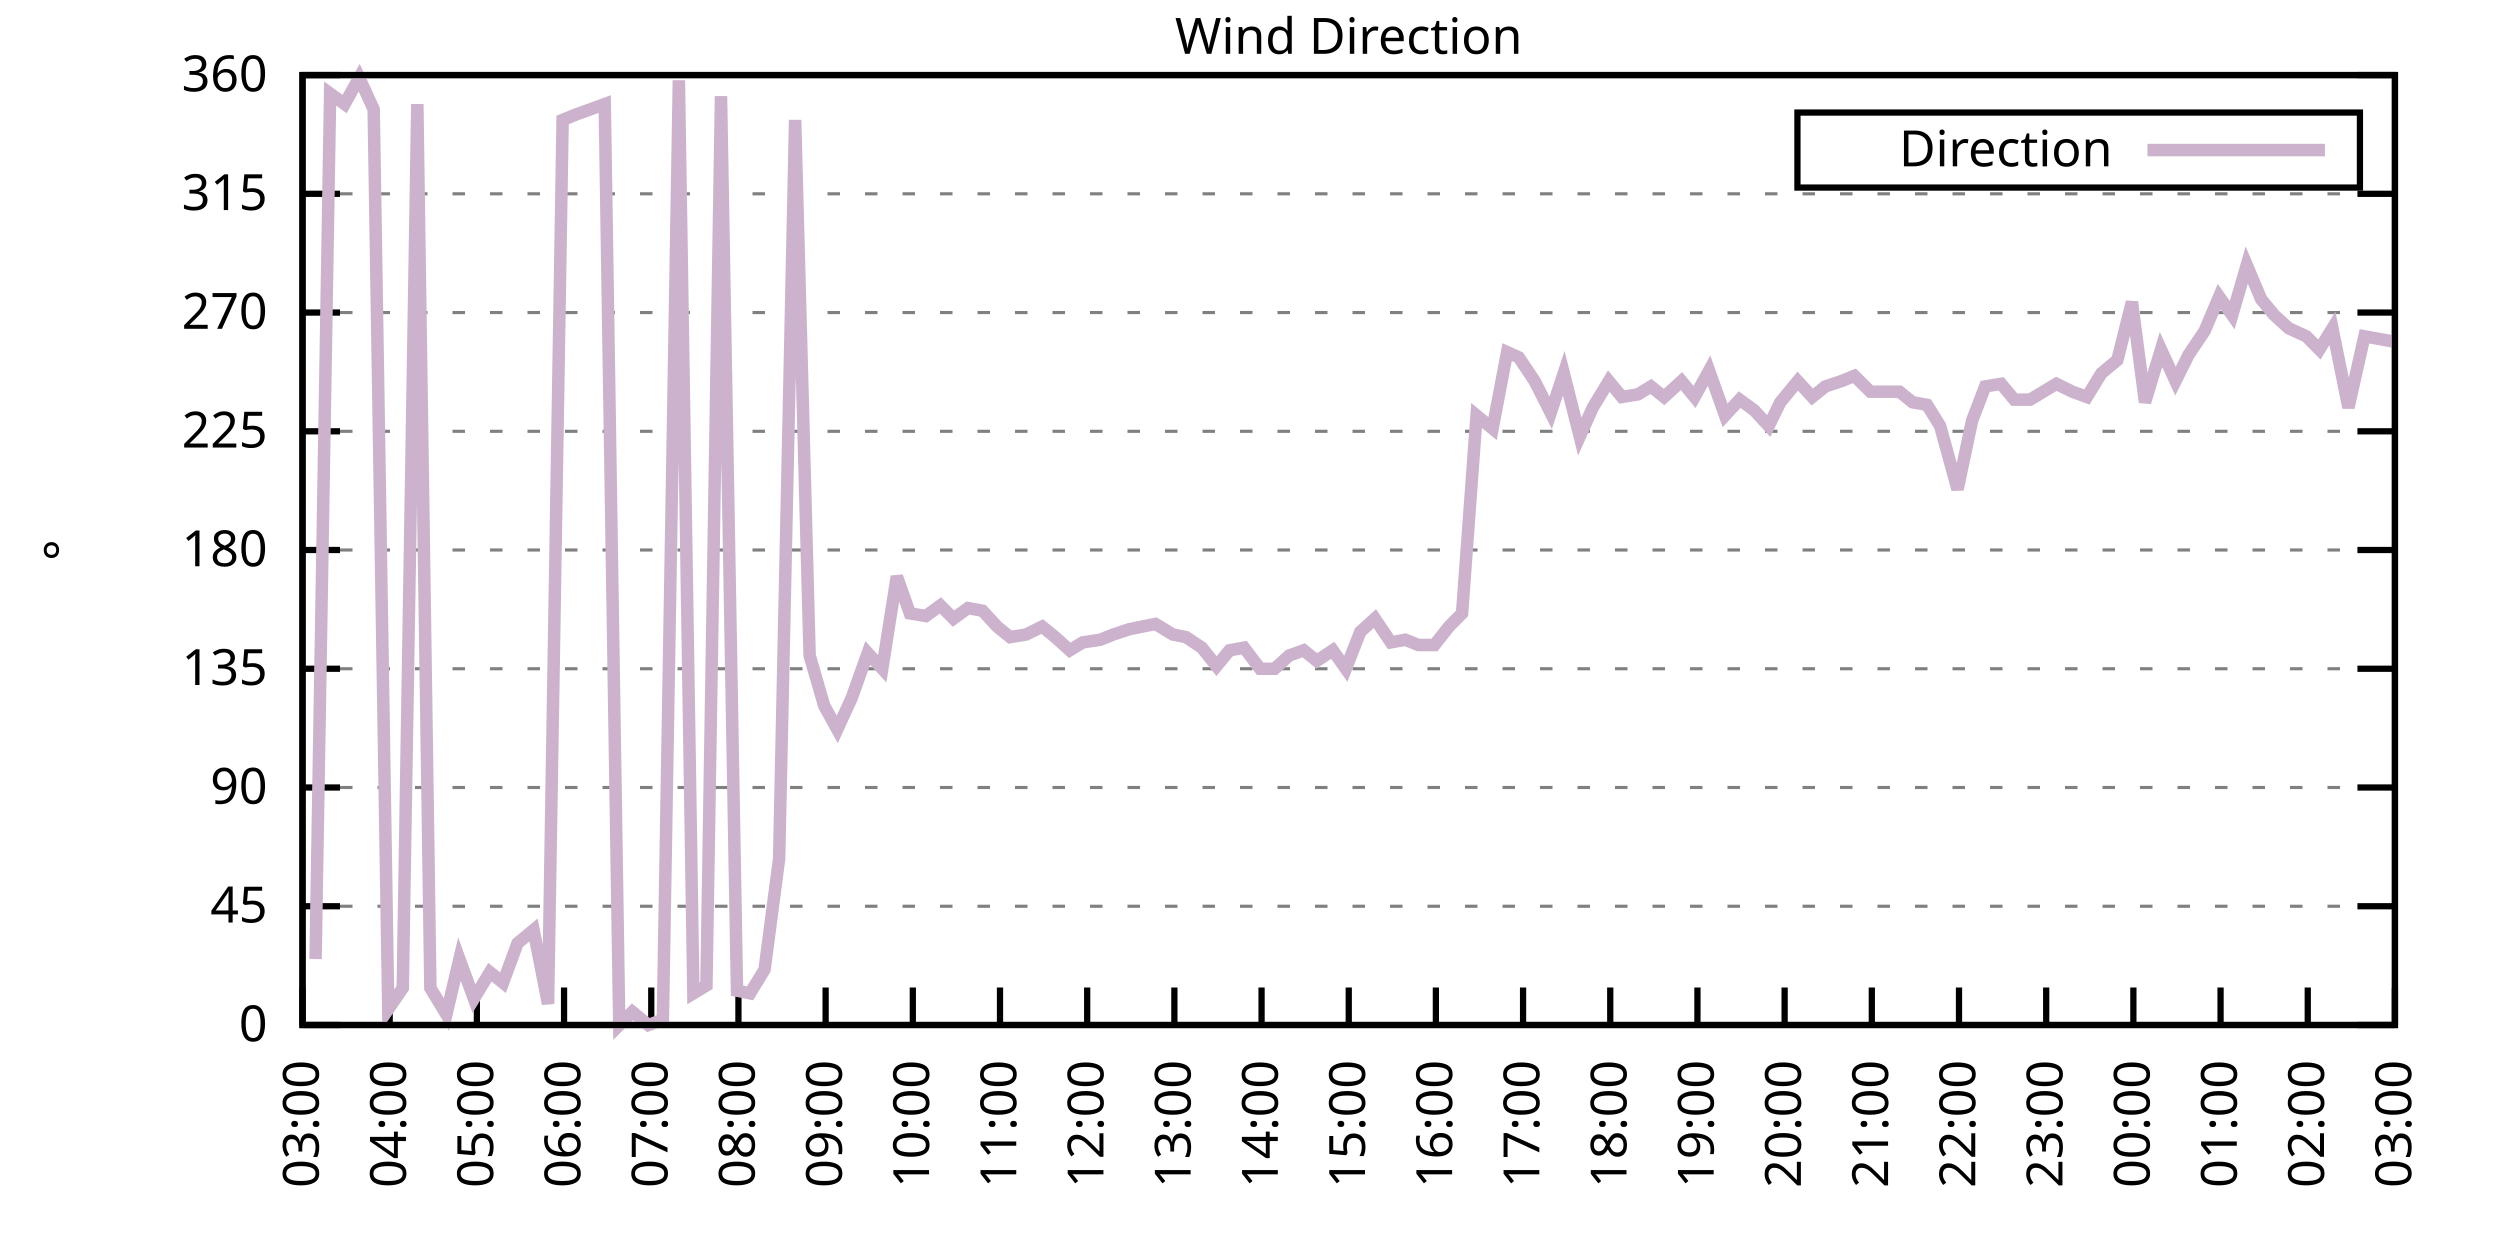
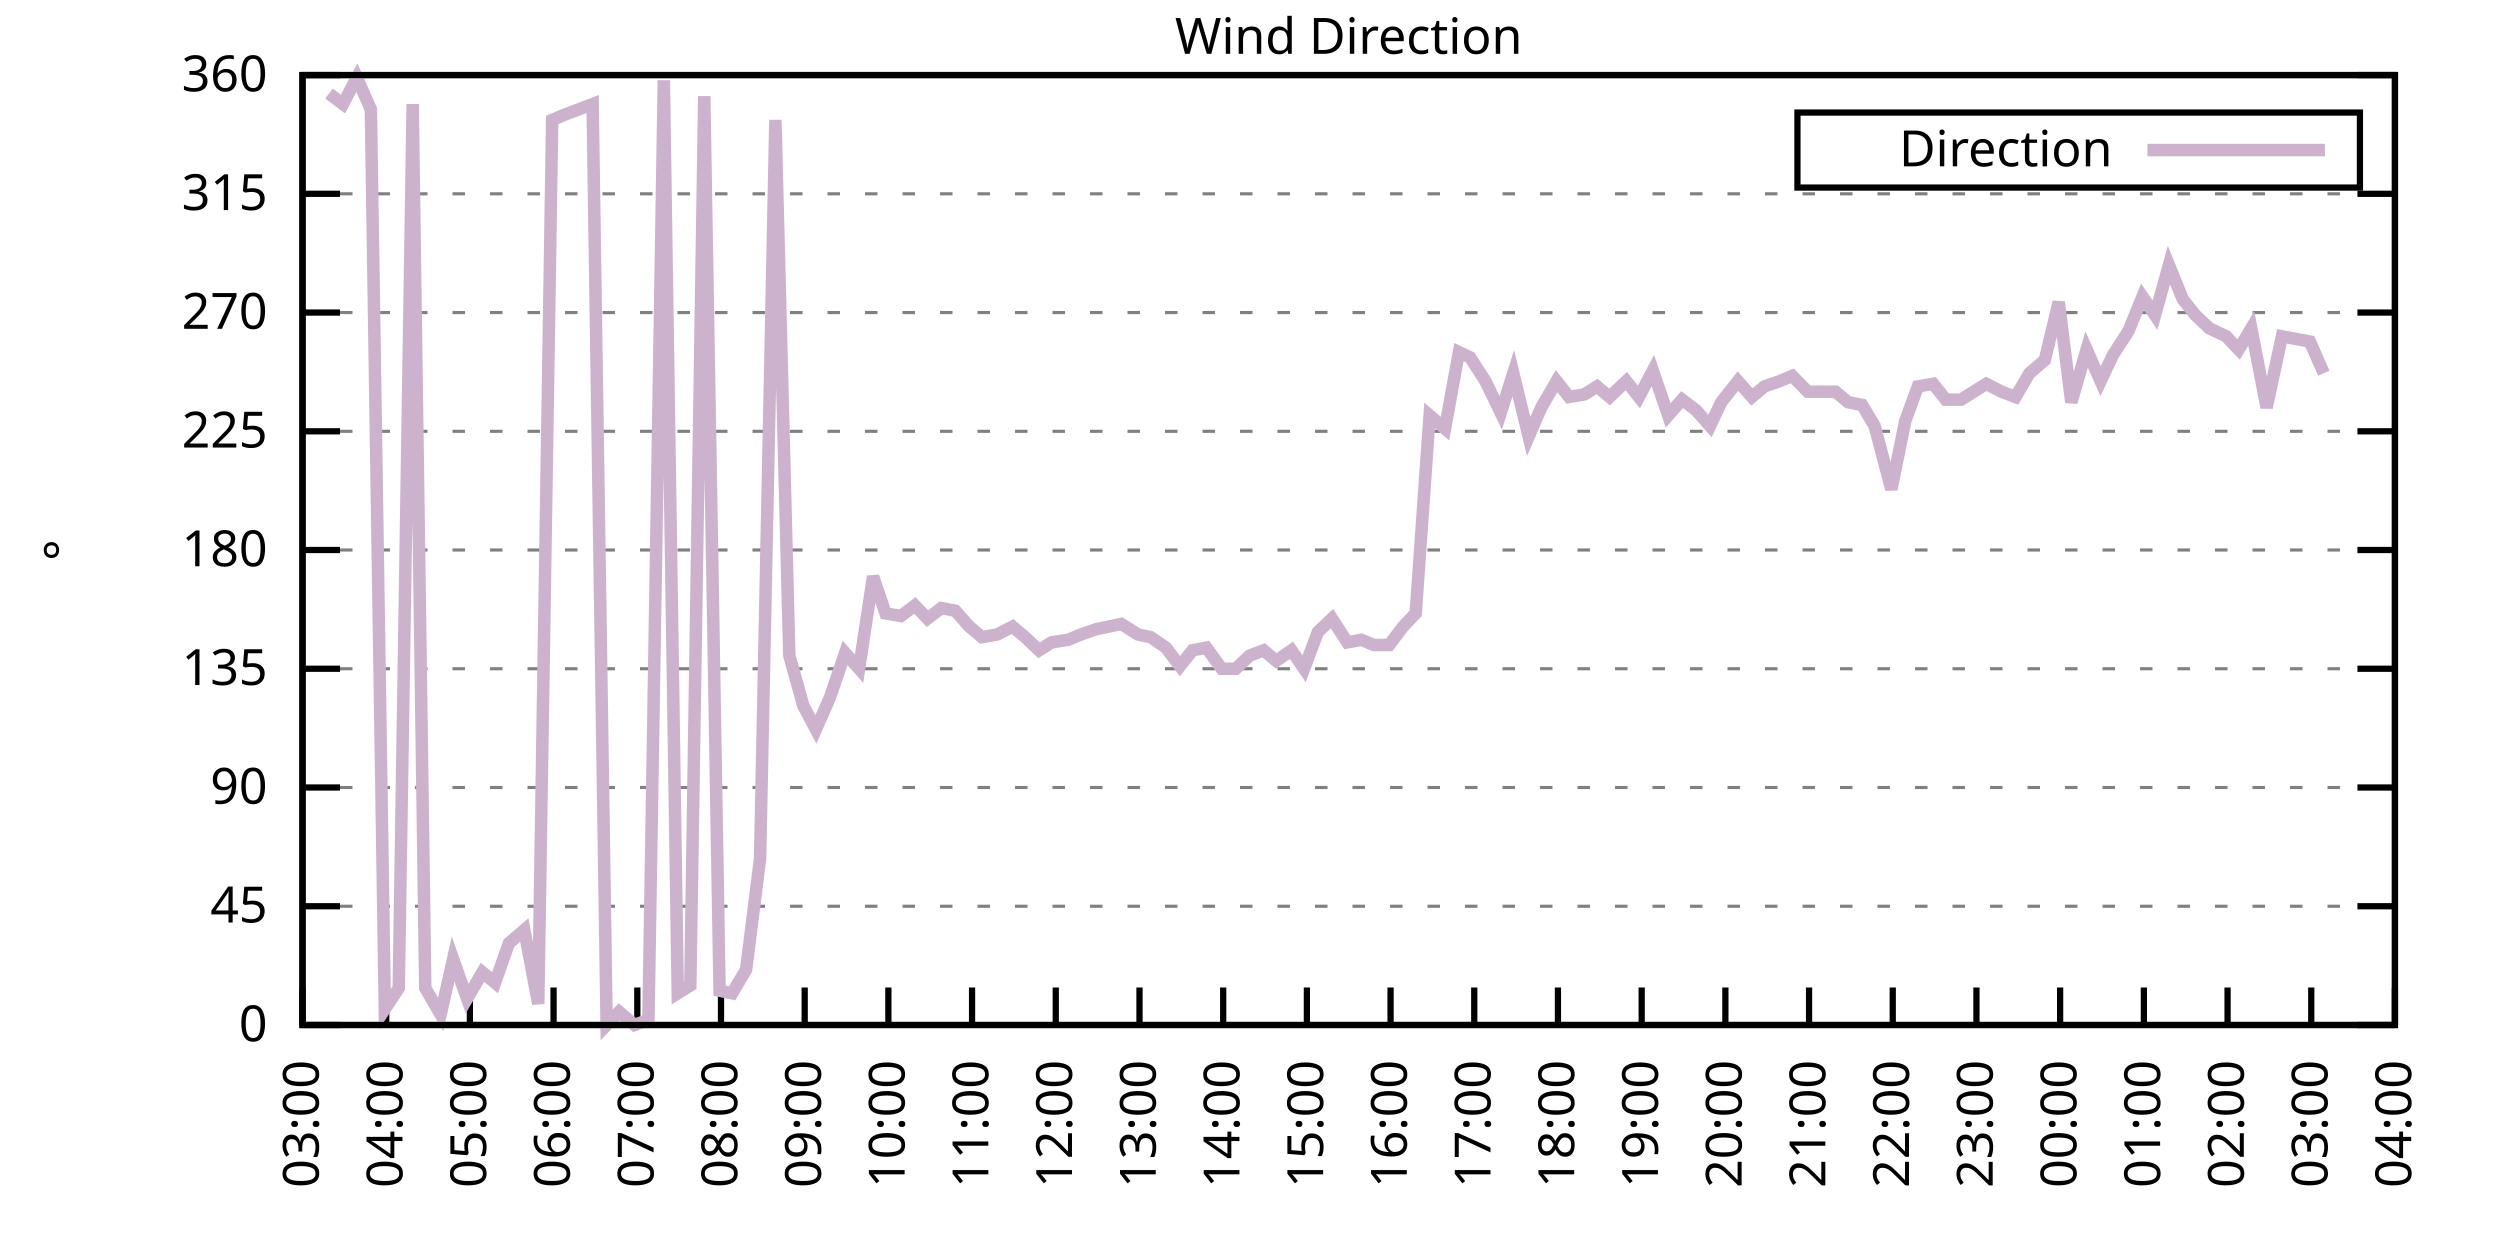
<svg xmlns="http://www.w3.org/2000/svg" xmlns:xlink="http://www.w3.org/1999/xlink" width="400" height="200" viewBox="0 0 400 200">
  <g id="gnuplot_canvas">
    <rect x="0" y="0" width="400" height="200" fill="none" />
    <defs>
      <circle id="gpDot" r="0.5" stroke-width="0.5" stroke="currentColor" />
      <path id="gpPt0" stroke-width="0.333" stroke="currentColor" d="M-1,0 h2 M0,-1 v2" />
      <path id="gpPt1" stroke-width="0.333" stroke="currentColor" d="M-1,-1 L1,1 M1,-1 L-1,1" />
      <path id="gpPt2" stroke-width="0.333" stroke="currentColor" d="M-1,0 L1,0 M0,-1 L0,1 M-1,-1 L1,1 M-1,1 L1,-1" />
      <rect id="gpPt3" stroke-width="0.333" stroke="currentColor" x="-1" y="-1" width="2" height="2" />
      <rect id="gpPt4" stroke-width="0.333" stroke="currentColor" fill="currentColor" x="-1" y="-1" width="2" height="2" />
      <circle id="gpPt5" stroke-width="0.333" stroke="currentColor" cx="0" cy="0" r="1" />
      <use xlink:href="#gpPt5" id="gpPt6" fill="currentColor" stroke="none" />
      <path id="gpPt7" stroke-width="0.333" stroke="currentColor" d="M0,-1.33 L-1.33,0.67 L1.33,0.67 z" />
      <use xlink:href="#gpPt7" id="gpPt8" fill="currentColor" stroke="none" />
      <use xlink:href="#gpPt7" id="gpPt9" stroke="currentColor" transform="rotate(180)" />
      <use xlink:href="#gpPt9" id="gpPt10" fill="currentColor" stroke="none" />
      <use xlink:href="#gpPt3" id="gpPt11" stroke="currentColor" transform="rotate(45)" />
      <use xlink:href="#gpPt11" id="gpPt12" fill="currentColor" stroke="none" />
      <path id="gpPt13" stroke-width="0.333" stroke="currentColor" d="M0,1.330 L1.265,0.411 L0.782,-1.067 L-0.782,-1.076 L-1.265,0.411 z" />
      <use xlink:href="#gpPt13" id="gpPt14" fill="currentColor" stroke="none" />
      <filter id="textbox" filterUnits="objectBoundingBox" x="0" y="0" height="1" width="1">
        <feFlood flood-color="white" flood-opacity="1" result="bgnd" />
        <feComposite in="SourceGraphic" in2="bgnd" operator="atop" />
      </filter>
      <filter id="greybox" filterUnits="objectBoundingBox" x="0" y="0" height="1" width="1">
        <feFlood flood-color="lightgrey" flood-opacity="1" result="grey" />
        <feComposite in="SourceGraphic" in2="grey" operator="atop" />
      </filter>
    </defs>
    <g fill="none" color="white" stroke="currentColor" stroke-width="1.00" stroke-linecap="butt" stroke-linejoin="miter">
</g>
    <g fill="none" color="black" stroke="currentColor" stroke-width="1.00" stroke-linecap="butt" stroke-linejoin="miter">
      <g stroke="none" shape-rendering="crispEdges">
        <polygon fill="rgb(255, 255, 255)" points="48.40,164.00 383.18,164.00 383.18,12.02 48.40,12.02 " />
      </g>
    </g>
    <g fill="none" color="black" stroke="currentColor" stroke-width="1.00" stroke-linecap="butt" stroke-linejoin="miter">
</g>
    <g fill="none" color="black" stroke="black" stroke-width="0.50" stroke-linecap="butt" stroke-linejoin="miter">
</g>
    <g fill="none" color="gray" stroke="currentColor" stroke-width="0.50" stroke-linecap="butt" stroke-linejoin="miter">
      <path stroke="gray" stroke-dasharray="2,4" class="gridline" d="M48.40,164.00 L383.19,164.00  " />
    </g>
    <g fill="none" color="gray" stroke="gray" stroke-width="1.00" stroke-linecap="butt" stroke-linejoin="miter">
</g>
    <g fill="none" color="black" stroke="currentColor" stroke-width="1.00" stroke-linecap="butt" stroke-linejoin="miter">
      <path stroke="black" d="M48.40,164.00 L54.40,164.00 M383.19,164.00 L377.19,164.00  " />
      <g transform="translate(42.80,166.60)" stroke="none" fill="black" font-family="Sans" font-size="8.00" text-anchor="end">
        <text>
          <tspan font-family="Sans"> 0</tspan>
        </text>
      </g>
    </g>
    <g fill="none" color="black" stroke="currentColor" stroke-width="1.00" stroke-linecap="butt" stroke-linejoin="miter">
</g>
    <g fill="none" color="black" stroke="black" stroke-width="0.50" stroke-linecap="butt" stroke-linejoin="miter">
</g>
    <g fill="none" color="gray" stroke="currentColor" stroke-width="0.50" stroke-linecap="butt" stroke-linejoin="miter">
      <path stroke="gray" stroke-dasharray="2,4" class="gridline" d="M48.40,145.00 L383.19,145.00  " />
    </g>
    <g fill="none" color="gray" stroke="gray" stroke-width="1.00" stroke-linecap="butt" stroke-linejoin="miter">
</g>
    <g fill="none" color="black" stroke="currentColor" stroke-width="1.00" stroke-linecap="butt" stroke-linejoin="miter">
      <path stroke="black" d="M48.40,145.00 L54.40,145.00 M383.19,145.00 L377.19,145.00  " />
      <g transform="translate(42.80,147.60)" stroke="none" fill="black" font-family="Sans" font-size="8.00" text-anchor="end">
        <text>
          <tspan font-family="Sans"> 45</tspan>
        </text>
      </g>
    </g>
    <g fill="none" color="black" stroke="currentColor" stroke-width="1.00" stroke-linecap="butt" stroke-linejoin="miter">
</g>
    <g fill="none" color="black" stroke="black" stroke-width="0.50" stroke-linecap="butt" stroke-linejoin="miter">
</g>
    <g fill="none" color="gray" stroke="currentColor" stroke-width="0.50" stroke-linecap="butt" stroke-linejoin="miter">
      <path stroke="gray" stroke-dasharray="2,4" class="gridline" d="M48.40,126.00 L383.19,126.00  " />
    </g>
    <g fill="none" color="gray" stroke="gray" stroke-width="1.00" stroke-linecap="butt" stroke-linejoin="miter">
</g>
    <g fill="none" color="black" stroke="currentColor" stroke-width="1.00" stroke-linecap="butt" stroke-linejoin="miter">
      <path stroke="black" d="M48.40,126.00 L54.40,126.00 M383.19,126.00 L377.19,126.00  " />
      <g transform="translate(42.80,128.60)" stroke="none" fill="black" font-family="Sans" font-size="8.00" text-anchor="end">
        <text>
          <tspan font-family="Sans"> 90</tspan>
        </text>
      </g>
    </g>
    <g fill="none" color="black" stroke="currentColor" stroke-width="1.00" stroke-linecap="butt" stroke-linejoin="miter">
</g>
    <g fill="none" color="black" stroke="black" stroke-width="0.50" stroke-linecap="butt" stroke-linejoin="miter">
</g>
    <g fill="none" color="gray" stroke="currentColor" stroke-width="0.50" stroke-linecap="butt" stroke-linejoin="miter">
      <path stroke="gray" stroke-dasharray="2,4" class="gridline" d="M48.40,107.00 L383.19,107.00  " />
    </g>
    <g fill="none" color="gray" stroke="gray" stroke-width="1.00" stroke-linecap="butt" stroke-linejoin="miter">
</g>
    <g fill="none" color="black" stroke="currentColor" stroke-width="1.00" stroke-linecap="butt" stroke-linejoin="miter">
      <path stroke="black" d="M48.40,107.00 L54.40,107.00 M383.19,107.00 L377.19,107.00  " />
      <g transform="translate(42.80,109.60)" stroke="none" fill="black" font-family="Sans" font-size="8.00" text-anchor="end">
        <text>
          <tspan font-family="Sans"> 135</tspan>
        </text>
      </g>
    </g>
    <g fill="none" color="black" stroke="currentColor" stroke-width="1.00" stroke-linecap="butt" stroke-linejoin="miter">
</g>
    <g fill="none" color="black" stroke="black" stroke-width="0.50" stroke-linecap="butt" stroke-linejoin="miter">
</g>
    <g fill="none" color="gray" stroke="currentColor" stroke-width="0.50" stroke-linecap="butt" stroke-linejoin="miter">
      <path stroke="gray" stroke-dasharray="2,4" class="gridline" d="M48.40,88.00 L383.19,88.00  " />
    </g>
    <g fill="none" color="gray" stroke="gray" stroke-width="1.00" stroke-linecap="butt" stroke-linejoin="miter">
</g>
    <g fill="none" color="black" stroke="currentColor" stroke-width="1.00" stroke-linecap="butt" stroke-linejoin="miter">
      <path stroke="black" d="M48.40,88.00 L54.40,88.00 M383.19,88.00 L377.19,88.00  " />
      <g transform="translate(42.80,90.60)" stroke="none" fill="black" font-family="Sans" font-size="8.00" text-anchor="end">
        <text>
          <tspan font-family="Sans"> 180</tspan>
        </text>
      </g>
    </g>
    <g fill="none" color="black" stroke="currentColor" stroke-width="1.00" stroke-linecap="butt" stroke-linejoin="miter">
</g>
    <g fill="none" color="black" stroke="black" stroke-width="0.50" stroke-linecap="butt" stroke-linejoin="miter">
</g>
    <g fill="none" color="gray" stroke="currentColor" stroke-width="0.50" stroke-linecap="butt" stroke-linejoin="miter">
      <path stroke="gray" stroke-dasharray="2,4" class="gridline" d="M48.40,69.01 L383.19,69.01  " />
    </g>
    <g fill="none" color="gray" stroke="gray" stroke-width="1.00" stroke-linecap="butt" stroke-linejoin="miter">
</g>
    <g fill="none" color="black" stroke="currentColor" stroke-width="1.00" stroke-linecap="butt" stroke-linejoin="miter">
      <path stroke="black" d="M48.40,69.01 L54.40,69.01 M383.19,69.01 L377.19,69.01  " />
      <g transform="translate(42.80,71.61)" stroke="none" fill="black" font-family="Sans" font-size="8.00" text-anchor="end">
        <text>
          <tspan font-family="Sans"> 225</tspan>
        </text>
      </g>
    </g>
    <g fill="none" color="black" stroke="currentColor" stroke-width="1.00" stroke-linecap="butt" stroke-linejoin="miter">
</g>
    <g fill="none" color="black" stroke="black" stroke-width="0.50" stroke-linecap="butt" stroke-linejoin="miter">
</g>
    <g fill="none" color="gray" stroke="currentColor" stroke-width="0.50" stroke-linecap="butt" stroke-linejoin="miter">
      <path stroke="gray" stroke-dasharray="2,4" class="gridline" d="M48.40,50.01 L383.19,50.01  " />
    </g>
    <g fill="none" color="gray" stroke="gray" stroke-width="1.00" stroke-linecap="butt" stroke-linejoin="miter">
</g>
    <g fill="none" color="black" stroke="currentColor" stroke-width="1.00" stroke-linecap="butt" stroke-linejoin="miter">
      <path stroke="black" d="M48.40,50.01 L54.40,50.01 M383.19,50.01 L377.19,50.01  " />
      <g transform="translate(42.80,52.61)" stroke="none" fill="black" font-family="Sans" font-size="8.00" text-anchor="end">
        <text>
          <tspan font-family="Sans"> 270</tspan>
        </text>
      </g>
    </g>
    <g fill="none" color="black" stroke="currentColor" stroke-width="1.00" stroke-linecap="butt" stroke-linejoin="miter">
</g>
    <g fill="none" color="black" stroke="black" stroke-width="0.50" stroke-linecap="butt" stroke-linejoin="miter">
</g>
    <g fill="none" color="gray" stroke="currentColor" stroke-width="0.50" stroke-linecap="butt" stroke-linejoin="miter">
      <path stroke="gray" stroke-dasharray="2,4" class="gridline" d="M48.40,31.01 L383.19,31.01  " />
    </g>
    <g fill="none" color="gray" stroke="gray" stroke-width="1.00" stroke-linecap="butt" stroke-linejoin="miter">
</g>
    <g fill="none" color="black" stroke="currentColor" stroke-width="1.00" stroke-linecap="butt" stroke-linejoin="miter">
      <path stroke="black" d="M48.40,31.01 L54.40,31.01 M383.19,31.01 L377.19,31.01  " />
      <g transform="translate(42.80,33.61)" stroke="none" fill="black" font-family="Sans" font-size="8.00" text-anchor="end">
        <text>
          <tspan font-family="Sans"> 315</tspan>
        </text>
      </g>
    </g>
    <g fill="none" color="black" stroke="currentColor" stroke-width="1.00" stroke-linecap="butt" stroke-linejoin="miter">
</g>
    <g fill="none" color="black" stroke="black" stroke-width="0.50" stroke-linecap="butt" stroke-linejoin="miter">
</g>
    <g fill="none" color="gray" stroke="currentColor" stroke-width="0.50" stroke-linecap="butt" stroke-linejoin="miter">
      <path stroke="gray" stroke-dasharray="2,4" class="gridline" d="M48.40,12.01 L383.19,12.01  " />
    </g>
    <g fill="none" color="gray" stroke="gray" stroke-width="1.00" stroke-linecap="butt" stroke-linejoin="miter">
</g>
    <g fill="none" color="black" stroke="currentColor" stroke-width="1.00" stroke-linecap="butt" stroke-linejoin="miter">
      <path stroke="black" d="M48.40,12.01 L54.40,12.01 M383.19,12.01 L377.19,12.01  " />
      <g transform="translate(42.80,14.61)" stroke="none" fill="black" font-family="Sans" font-size="8.00" text-anchor="end">
        <text>
          <tspan font-family="Sans"> 360</tspan>
        </text>
      </g>
    </g>
    <g fill="none" color="black" stroke="currentColor" stroke-width="1.00" stroke-linecap="butt" stroke-linejoin="miter">
      <path stroke="black" d="M48.40,164.00 L48.40,158.00  " />
      <g transform="translate(51.00,169.60) rotate(270.00)" stroke="none" fill="black" font-family="Sans" font-size="8.00" text-anchor="end">
        <text>
          <tspan font-family="Sans">03:00</tspan>
        </text>
      </g>
    </g>
    <g fill="none" color="black" stroke="currentColor" stroke-width="1.00" stroke-linecap="butt" stroke-linejoin="miter">
-       <path stroke="black" d="M62.35,164.00 L62.35,158.00  " />
-       <g transform="translate(64.95,169.60) rotate(270.00)" stroke="none" fill="black" font-family="Sans" font-size="8.00" text-anchor="end">
+       <path stroke="black" d="M61.79,164.00 L61.79,158.00  " />
+       <g transform="translate(64.39,169.60) rotate(270.00)" stroke="none" fill="black" font-family="Sans" font-size="8.00" text-anchor="end">
        <text>
          <tspan font-family="Sans">04:00</tspan>
        </text>
      </g>
    </g>
    <g fill="none" color="black" stroke="currentColor" stroke-width="1.00" stroke-linecap="butt" stroke-linejoin="miter">
-       <path stroke="black" d="M76.30,164.00 L76.30,158.00  " />
-       <g transform="translate(78.90,169.60) rotate(270.00)" stroke="none" fill="black" font-family="Sans" font-size="8.00" text-anchor="end">
+       <path stroke="black" d="M75.18,164.00 L75.18,158.00  " />
+       <g transform="translate(77.78,169.60) rotate(270.00)" stroke="none" fill="black" font-family="Sans" font-size="8.00" text-anchor="end">
        <text>
          <tspan font-family="Sans">05:00</tspan>
        </text>
      </g>
    </g>
    <g fill="none" color="black" stroke="currentColor" stroke-width="1.00" stroke-linecap="butt" stroke-linejoin="miter">
-       <path stroke="black" d="M90.25,164.00 L90.25,158.00  " />
-       <g transform="translate(92.85,169.60) rotate(270.00)" stroke="none" fill="black" font-family="Sans" font-size="8.00" text-anchor="end">
+       <path stroke="black" d="M88.57,164.00 L88.57,158.00  " />
+       <g transform="translate(91.17,169.60) rotate(270.00)" stroke="none" fill="black" font-family="Sans" font-size="8.00" text-anchor="end">
        <text>
          <tspan font-family="Sans">06:00</tspan>
        </text>
      </g>
    </g>
    <g fill="none" color="black" stroke="currentColor" stroke-width="1.00" stroke-linecap="butt" stroke-linejoin="miter">
-       <path stroke="black" d="M104.20,164.00 L104.20,158.00  " />
-       <g transform="translate(106.80,169.60) rotate(270.00)" stroke="none" fill="black" font-family="Sans" font-size="8.00" text-anchor="end">
+       <path stroke="black" d="M101.97,164.00 L101.97,158.00  " />
+       <g transform="translate(104.57,169.60) rotate(270.00)" stroke="none" fill="black" font-family="Sans" font-size="8.00" text-anchor="end">
        <text>
          <tspan font-family="Sans">07:00</tspan>
        </text>
      </g>
    </g>
    <g fill="none" color="black" stroke="currentColor" stroke-width="1.00" stroke-linecap="butt" stroke-linejoin="miter">
-       <path stroke="black" d="M118.15,164.00 L118.15,158.00  " />
-       <g transform="translate(120.75,169.60) rotate(270.00)" stroke="none" fill="black" font-family="Sans" font-size="8.00" text-anchor="end">
+       <path stroke="black" d="M115.36,164.00 L115.36,158.00  " />
+       <g transform="translate(117.96,169.60) rotate(270.00)" stroke="none" fill="black" font-family="Sans" font-size="8.00" text-anchor="end">
        <text>
          <tspan font-family="Sans">08:00</tspan>
        </text>
      </g>
    </g>
    <g fill="none" color="black" stroke="currentColor" stroke-width="1.00" stroke-linecap="butt" stroke-linejoin="miter">
-       <path stroke="black" d="M132.10,164.00 L132.10,158.00  " />
-       <g transform="translate(134.70,169.60) rotate(270.00)" stroke="none" fill="black" font-family="Sans" font-size="8.00" text-anchor="end">
+       <path stroke="black" d="M128.75,164.00 L128.75,158.00  " />
+       <g transform="translate(131.35,169.60) rotate(270.00)" stroke="none" fill="black" font-family="Sans" font-size="8.00" text-anchor="end">
        <text>
          <tspan font-family="Sans">09:00</tspan>
        </text>
      </g>
    </g>
    <g fill="none" color="black" stroke="currentColor" stroke-width="1.00" stroke-linecap="butt" stroke-linejoin="miter">
-       <path stroke="black" d="M146.05,164.00 L146.05,158.00  " />
-       <g transform="translate(148.65,169.60) rotate(270.00)" stroke="none" fill="black" font-family="Sans" font-size="8.00" text-anchor="end">
+       <path stroke="black" d="M142.14,164.00 L142.14,158.00  " />
+       <g transform="translate(144.74,169.60) rotate(270.00)" stroke="none" fill="black" font-family="Sans" font-size="8.00" text-anchor="end">
        <text>
          <tspan font-family="Sans">10:00</tspan>
        </text>
      </g>
    </g>
    <g fill="none" color="black" stroke="currentColor" stroke-width="1.00" stroke-linecap="butt" stroke-linejoin="miter">
-       <path stroke="black" d="M160.00,164.00 L160.00,158.00  " />
-       <g transform="translate(162.60,169.60) rotate(270.00)" stroke="none" fill="black" font-family="Sans" font-size="8.00" text-anchor="end">
+       <path stroke="black" d="M155.53,164.00 L155.53,158.00  " />
+       <g transform="translate(158.13,169.60) rotate(270.00)" stroke="none" fill="black" font-family="Sans" font-size="8.00" text-anchor="end">
        <text>
          <tspan font-family="Sans">11:00</tspan>
        </text>
      </g>
    </g>
    <g fill="none" color="black" stroke="currentColor" stroke-width="1.00" stroke-linecap="butt" stroke-linejoin="miter">
-       <path stroke="black" d="M173.95,164.00 L173.95,158.00  " />
-       <g transform="translate(176.55,169.60) rotate(270.00)" stroke="none" fill="black" font-family="Sans" font-size="8.00" text-anchor="end">
+       <path stroke="black" d="M168.92,164.00 L168.92,158.00  " />
+       <g transform="translate(171.52,169.60) rotate(270.00)" stroke="none" fill="black" font-family="Sans" font-size="8.00" text-anchor="end">
        <text>
          <tspan font-family="Sans">12:00</tspan>
        </text>
      </g>
    </g>
    <g fill="none" color="black" stroke="currentColor" stroke-width="1.00" stroke-linecap="butt" stroke-linejoin="miter">
-       <path stroke="black" d="M187.90,164.00 L187.90,158.00  " />
-       <g transform="translate(190.50,169.60) rotate(270.00)" stroke="none" fill="black" font-family="Sans" font-size="8.00" text-anchor="end">
+       <path stroke="black" d="M182.32,164.00 L182.32,158.00  " />
+       <g transform="translate(184.92,169.60) rotate(270.00)" stroke="none" fill="black" font-family="Sans" font-size="8.00" text-anchor="end">
        <text>
          <tspan font-family="Sans">13:00</tspan>
        </text>
      </g>
    </g>
    <g fill="none" color="black" stroke="currentColor" stroke-width="1.00" stroke-linecap="butt" stroke-linejoin="miter">
-       <path stroke="black" d="M201.85,164.00 L201.85,158.00  " />
-       <g transform="translate(204.45,169.60) rotate(270.00)" stroke="none" fill="black" font-family="Sans" font-size="8.00" text-anchor="end">
+       <path stroke="black" d="M195.71,164.00 L195.71,158.00  " />
+       <g transform="translate(198.31,169.60) rotate(270.00)" stroke="none" fill="black" font-family="Sans" font-size="8.00" text-anchor="end">
        <text>
          <tspan font-family="Sans">14:00</tspan>
        </text>
      </g>
    </g>
    <g fill="none" color="black" stroke="currentColor" stroke-width="1.00" stroke-linecap="butt" stroke-linejoin="miter">
-       <path stroke="black" d="M215.80,164.00 L215.80,158.00  " />
-       <g transform="translate(218.40,169.60) rotate(270.00)" stroke="none" fill="black" font-family="Sans" font-size="8.00" text-anchor="end">
+       <path stroke="black" d="M209.10,164.00 L209.10,158.00  " />
+       <g transform="translate(211.70,169.60) rotate(270.00)" stroke="none" fill="black" font-family="Sans" font-size="8.00" text-anchor="end">
        <text>
          <tspan font-family="Sans">15:00</tspan>
        </text>
      </g>
    </g>
    <g fill="none" color="black" stroke="currentColor" stroke-width="1.00" stroke-linecap="butt" stroke-linejoin="miter">
-       <path stroke="black" d="M229.74,164.00 L229.74,158.00  " />
-       <g transform="translate(232.34,169.60) rotate(270.00)" stroke="none" fill="black" font-family="Sans" font-size="8.00" text-anchor="end">
+       <path stroke="black" d="M222.49,164.00 L222.49,158.00  " />
+       <g transform="translate(225.09,169.60) rotate(270.00)" stroke="none" fill="black" font-family="Sans" font-size="8.00" text-anchor="end">
        <text>
          <tspan font-family="Sans">16:00</tspan>
        </text>
      </g>
    </g>
    <g fill="none" color="black" stroke="currentColor" stroke-width="1.00" stroke-linecap="butt" stroke-linejoin="miter">
-       <path stroke="black" d="M243.69,164.00 L243.69,158.00  " />
-       <g transform="translate(246.29,169.60) rotate(270.00)" stroke="none" fill="black" font-family="Sans" font-size="8.00" text-anchor="end">
+       <path stroke="black" d="M235.88,164.00 L235.88,158.00  " />
+       <g transform="translate(238.48,169.60) rotate(270.00)" stroke="none" fill="black" font-family="Sans" font-size="8.00" text-anchor="end">
        <text>
          <tspan font-family="Sans">17:00</tspan>
        </text>
      </g>
    </g>
    <g fill="none" color="black" stroke="currentColor" stroke-width="1.00" stroke-linecap="butt" stroke-linejoin="miter">
-       <path stroke="black" d="M257.64,164.00 L257.64,158.00  " />
-       <g transform="translate(260.24,169.60) rotate(270.00)" stroke="none" fill="black" font-family="Sans" font-size="8.00" text-anchor="end">
+       <path stroke="black" d="M249.27,164.00 L249.27,158.00  " />
+       <g transform="translate(251.87,169.60) rotate(270.00)" stroke="none" fill="black" font-family="Sans" font-size="8.00" text-anchor="end">
        <text>
          <tspan font-family="Sans">18:00</tspan>
        </text>
      </g>
    </g>
    <g fill="none" color="black" stroke="currentColor" stroke-width="1.00" stroke-linecap="butt" stroke-linejoin="miter">
-       <path stroke="black" d="M271.59,164.00 L271.59,158.00  " />
-       <g transform="translate(274.19,169.60) rotate(270.00)" stroke="none" fill="black" font-family="Sans" font-size="8.00" text-anchor="end">
+       <path stroke="black" d="M262.67,164.00 L262.67,158.00  " />
+       <g transform="translate(265.27,169.60) rotate(270.00)" stroke="none" fill="black" font-family="Sans" font-size="8.00" text-anchor="end">
        <text>
          <tspan font-family="Sans">19:00</tspan>
        </text>
      </g>
    </g>
    <g fill="none" color="black" stroke="currentColor" stroke-width="1.00" stroke-linecap="butt" stroke-linejoin="miter">
-       <path stroke="black" d="M285.54,164.00 L285.54,158.00  " />
-       <g transform="translate(288.14,169.60) rotate(270.00)" stroke="none" fill="black" font-family="Sans" font-size="8.00" text-anchor="end">
+       <path stroke="black" d="M276.06,164.00 L276.06,158.00  " />
+       <g transform="translate(278.66,169.60) rotate(270.00)" stroke="none" fill="black" font-family="Sans" font-size="8.00" text-anchor="end">
        <text>
          <tspan font-family="Sans">20:00</tspan>
        </text>
      </g>
    </g>
    <g fill="none" color="black" stroke="currentColor" stroke-width="1.00" stroke-linecap="butt" stroke-linejoin="miter">
-       <path stroke="black" d="M299.49,164.00 L299.49,158.00  " />
-       <g transform="translate(302.09,169.60) rotate(270.00)" stroke="none" fill="black" font-family="Sans" font-size="8.00" text-anchor="end">
+       <path stroke="black" d="M289.45,164.00 L289.45,158.00  " />
+       <g transform="translate(292.05,169.60) rotate(270.00)" stroke="none" fill="black" font-family="Sans" font-size="8.00" text-anchor="end">
        <text>
          <tspan font-family="Sans">21:00</tspan>
        </text>
      </g>
    </g>
    <g fill="none" color="black" stroke="currentColor" stroke-width="1.00" stroke-linecap="butt" stroke-linejoin="miter">
-       <path stroke="black" d="M313.44,164.00 L313.44,158.00  " />
-       <g transform="translate(316.04,169.60) rotate(270.00)" stroke="none" fill="black" font-family="Sans" font-size="8.00" text-anchor="end">
+       <path stroke="black" d="M302.84,164.00 L302.84,158.00  " />
+       <g transform="translate(305.44,169.60) rotate(270.00)" stroke="none" fill="black" font-family="Sans" font-size="8.00" text-anchor="end">
        <text>
          <tspan font-family="Sans">22:00</tspan>
        </text>
      </g>
    </g>
    <g fill="none" color="black" stroke="currentColor" stroke-width="1.00" stroke-linecap="butt" stroke-linejoin="miter">
-       <path stroke="black" d="M327.39,164.00 L327.39,158.00  " />
-       <g transform="translate(329.99,169.60) rotate(270.00)" stroke="none" fill="black" font-family="Sans" font-size="8.00" text-anchor="end">
+       <path stroke="black" d="M316.23,164.00 L316.23,158.00  " />
+       <g transform="translate(318.83,169.60) rotate(270.00)" stroke="none" fill="black" font-family="Sans" font-size="8.00" text-anchor="end">
        <text>
          <tspan font-family="Sans">23:00</tspan>
        </text>
      </g>
    </g>
    <g fill="none" color="black" stroke="currentColor" stroke-width="1.00" stroke-linecap="butt" stroke-linejoin="miter">
-       <path stroke="black" d="M341.34,164.00 L341.34,158.00  " />
-       <g transform="translate(343.94,169.60) rotate(270.00)" stroke="none" fill="black" font-family="Sans" font-size="8.00" text-anchor="end">
+       <path stroke="black" d="M329.62,164.00 L329.62,158.00  " />
+       <g transform="translate(332.22,169.60) rotate(270.00)" stroke="none" fill="black" font-family="Sans" font-size="8.00" text-anchor="end">
        <text>
          <tspan font-family="Sans">00:00</tspan>
        </text>
      </g>
    </g>
    <g fill="none" color="black" stroke="currentColor" stroke-width="1.00" stroke-linecap="butt" stroke-linejoin="miter">
-       <path stroke="black" d="M355.29,164.00 L355.29,158.00  " />
-       <g transform="translate(357.89,169.60) rotate(270.00)" stroke="none" fill="black" font-family="Sans" font-size="8.00" text-anchor="end">
+       <path stroke="black" d="M343.02,164.00 L343.02,158.00  " />
+       <g transform="translate(345.62,169.60) rotate(270.00)" stroke="none" fill="black" font-family="Sans" font-size="8.00" text-anchor="end">
        <text>
          <tspan font-family="Sans">01:00</tspan>
        </text>
      </g>
    </g>
    <g fill="none" color="black" stroke="currentColor" stroke-width="1.00" stroke-linecap="butt" stroke-linejoin="miter">
-       <path stroke="black" d="M369.24,164.00 L369.24,158.00  " />
-       <g transform="translate(371.84,169.60) rotate(270.00)" stroke="none" fill="black" font-family="Sans" font-size="8.00" text-anchor="end">
+       <path stroke="black" d="M356.41,164.00 L356.41,158.00  " />
+       <g transform="translate(359.01,169.60) rotate(270.00)" stroke="none" fill="black" font-family="Sans" font-size="8.00" text-anchor="end">
        <text>
          <tspan font-family="Sans">02:00</tspan>
+         </text>
+       </g>
+     </g>
+     <g fill="none" color="black" stroke="currentColor" stroke-width="1.00" stroke-linecap="butt" stroke-linejoin="miter">
+       <path stroke="black" d="M369.80,164.00 L369.80,158.00  " />
+       <g transform="translate(372.40,169.60) rotate(270.00)" stroke="none" fill="black" font-family="Sans" font-size="8.00" text-anchor="end">
+         <text>
+           <tspan font-family="Sans">03:00</tspan>
        </text>
      </g>
    </g>
    <g fill="none" color="black" stroke="currentColor" stroke-width="1.00" stroke-linecap="butt" stroke-linejoin="miter">
      <path stroke="black" d="M383.19,164.00 L383.19,158.00  " />
      <g transform="translate(385.79,169.60) rotate(270.00)" stroke="none" fill="black" font-family="Sans" font-size="8.00" text-anchor="end">
        <text>
-           <tspan font-family="Sans">03:00</tspan>
+           <tspan font-family="Sans">04:00</tspan>
        </text>
      </g>
    </g>
    <g fill="none" color="black" stroke="currentColor" stroke-width="1.00" stroke-linecap="butt" stroke-linejoin="miter">
</g>
    <g fill="none" color="black" stroke="currentColor" stroke-width="1.00" stroke-linecap="butt" stroke-linejoin="miter">
      <path stroke="black" d="M48.40,12.01 L48.40,164.00 L383.19,164.00 L383.19,12.01 L48.40,12.01 Z  " />
    </g>
    <g fill="none" color="black" stroke="currentColor" stroke-width="1.00" stroke-linecap="butt" stroke-linejoin="miter">
</g>
    <g fill="none" color="black" stroke="currentColor" stroke-width="1.00" stroke-linecap="butt" stroke-linejoin="miter">
      <path stroke="black" d="M287.59,30.01 L287.59,18.01 L377.59,18.01 L377.59,30.01 L287.59,30.01 Z  " />
    </g>
    <g id="Wind_direction_plot_1">
      <g fill="none" color="white" stroke="black" stroke-width="2.00" stroke-linecap="butt" stroke-linejoin="miter">
</g>
      <g fill="none" color="black" stroke="currentColor" stroke-width="2.00" stroke-linecap="butt" stroke-linejoin="miter">
        <g transform="translate(337.99,26.61)" stroke="none" fill="black" font-family="Sans" font-size="8.00" text-anchor="end">
          <text>
            <tspan font-family="Sans">Direction</tspan>
          </text>
        </g>
      </g>
      <g fill="none" color="black" stroke="currentColor" stroke-width="2.00" stroke-linecap="butt" stroke-linejoin="miter">
-         <path stroke="rgb(204, 178, 204)" d="M343.59,24.01 L371.99,24.01 M50.49,153.45 L52.82,14.97 L55.14,16.65 L57.47,12.43 L59.79,17.50 L62.12,161.47   L64.44,158.09 L66.77,16.65 L68.86,158.09 L71.42,162.31 L73.51,153.45 L75.83,159.78 L78.39,155.56 L80.48,157.24   L82.81,150.91 L85.37,148.80 L87.69,160.62 L90.02,19.19 L92.11,18.34 L94.43,17.50 L96.76,16.65 L99.08,164.00   L101.18,161.89 L103.73,164.00 L106.06,163.16 L108.62,12.85 L110.94,158.93 L113.03,157.67 L115.36,15.39 L117.92,158.51   L120.01,158.93 L122.33,155.13 L124.66,137.40 L127.22,19.19 L129.54,104.89 L131.87,112.91 L133.96,116.71 L136.28,111.65   L138.84,104.47 L141.16,107.00 L143.49,92.23 L145.58,98.14 L148.14,98.56 L150.46,96.87 L152.56,98.98 L154.88,97.29   L157.21,97.72 L159.53,100.25 L161.62,101.94 L164.18,101.52 L166.74,100.25 L168.83,101.94 L171.16,104.05 L173.25,102.78   L176.04,102.36 L178.13,101.52 L180.69,100.67 L182.78,100.25 L184.87,99.83 L187.66,101.52 L189.76,101.94 L192.31,103.63   L194.64,106.58 L196.73,104.05 L199.06,103.63 L201.61,107.00 L203.94,107.00 L206.26,104.89 L208.59,104.05 L210.68,105.74   L213.24,104.05 L215.33,107.00 L217.65,101.09 L219.98,98.98 L222.54,102.78 L224.86,102.36 L226.95,103.20 L229.51,103.20   L231.84,100.25 L233.93,98.14 L236.25,66.47 L238.81,68.58 L241.14,56.34 L243.00,57.18 L245.55,60.98 L248.11,66.05   L250.20,59.72 L252.76,69.85 L254.85,65.21 L257.41,60.98 L259.50,63.52 L262.06,63.10 L264.15,61.83 L266.25,63.52   L269.04,60.98 L271.13,63.52 L273.45,59.30 L276.01,66.47 L278.34,63.94 L280.66,65.63 L282.99,68.16 L284.85,64.36   L287.64,60.98 L289.96,63.52 L292.05,61.83 L294.61,60.98 L296.70,60.14 L299.26,62.67 L301.35,62.67 L303.91,62.67   L306.00,64.36 L308.33,64.78 L310.42,68.16 L313.21,78.29 L315.53,67.32 L317.63,61.83 L320.18,61.41 L322.28,63.94   L324.83,63.94 L326.93,62.67 L329.02,61.41 L331.58,62.67 L333.90,63.52 L336.23,59.72 L338.78,57.61 L341.11,48.32   L343.20,64.36 L345.76,55.92 L348.08,60.98 L350.18,56.76 L352.73,52.96 L355.06,47.47 L357.15,50.43 L359.48,42.41   L361.80,47.90 L363.89,50.43 L366.22,52.54 L369.01,53.81 L371.10,55.92 L373.19,52.54 L375.75,65.21 L378.31,53.81   L380.63,54.23 L382.96,54.65  " />
+         <path stroke="rgb(204, 178, 204)" d="M343.59,24.01 L371.99,24.01 M52.64,14.97 L54.87,16.65 L57.10,12.43 L59.34,17.50 L61.57,161.47 L63.80,158.09   L66.03,16.65 L68.04,158.09 L70.50,162.31 L72.50,153.45 L74.74,159.78 L77.19,155.56 L79.20,157.24 L81.43,150.91   L83.89,148.80 L86.12,160.62 L88.35,19.19 L90.36,18.34 L92.59,17.50 L94.82,16.65 L97.06,164.00 L99.06,161.89   L101.52,164.00 L103.75,163.16 L106.21,12.85 L108.44,158.93 L110.45,157.67 L112.68,15.39 L115.13,158.51 L117.14,158.93   L119.38,155.13 L121.61,137.40 L124.06,19.19 L126.29,104.89 L128.53,112.91 L130.54,116.71 L132.77,111.65 L135.22,104.47   L137.45,107.00 L139.69,92.23 L141.69,98.14 L144.15,98.56 L146.38,96.87 L148.39,98.98 L150.62,97.29 L152.85,97.72   L155.09,100.25 L157.10,101.94 L159.55,101.52 L162.01,100.25 L164.01,101.94 L166.25,104.05 L168.25,102.78 L170.93,102.36   L172.94,101.52 L175.40,100.67 L177.41,100.25 L179.41,99.83 L182.09,101.52 L184.10,101.94 L186.56,103.63 L188.79,106.58   L190.80,104.05 L193.03,103.63 L195.48,107.00 L197.72,107.00 L199.95,104.89 L202.18,104.05 L204.19,105.74 L206.64,104.05   L208.65,107.00 L210.88,101.09 L213.12,98.98 L215.57,102.78 L217.80,102.36 L219.81,103.20 L222.27,103.20 L224.50,100.25   L226.51,98.14 L228.74,66.47 L231.20,68.58 L233.43,56.34 L235.21,57.18 L237.67,60.98 L240.12,66.05 L242.13,59.72   L244.59,69.85 L246.60,65.21 L249.05,60.98 L251.06,63.52 L253.51,63.10 L255.52,61.83 L257.53,63.52 L260.21,60.98   L262.22,63.52 L264.45,59.30 L266.91,66.47 L269.14,63.94 L271.37,65.63 L273.60,68.16 L275.39,64.36 L278.07,60.98   L280.30,63.52 L282.31,61.83 L284.76,60.98 L286.77,60.14 L289.23,62.67 L291.23,62.67 L293.69,62.67 L295.70,64.36   L297.93,64.78 L299.94,68.16 L302.62,78.29 L304.85,67.32 L306.86,61.83 L309.31,61.41 L311.32,63.94 L313.78,63.94   L315.79,62.67 L317.79,61.41 L320.25,62.67 L322.48,63.52 L324.71,59.72 L327.17,57.61 L329.40,48.32 L331.41,64.36   L333.86,55.92 L336.10,60.98 L338.10,56.76 L340.56,52.96 L342.79,47.47 L344.80,50.43 L347.03,42.41 L349.26,47.90   L351.27,50.43 L353.51,52.54 L356.18,53.81 L358.19,55.92 L360.20,52.54 L362.66,65.21 L365.11,53.81 L367.34,54.23   L369.58,54.65 L371.81,59.72  " />
      </g>
    </g>
    <g fill="none" color="black" stroke="currentColor" stroke-width="2.00" stroke-linecap="butt" stroke-linejoin="miter">
</g>
    <g fill="none" color="black" stroke="black" stroke-width="1.00" stroke-linecap="butt" stroke-linejoin="miter">
</g>
    <g fill="none" color="black" stroke="currentColor" stroke-width="1.00" stroke-linecap="butt" stroke-linejoin="miter">
      <path stroke="black" d="M48.40,12.01 L48.40,164.00 L383.19,164.00 L383.19,12.01 L48.40,12.01 Z  " />
      <g transform="translate(12.80,88.01) rotate(270.00)" stroke="none" fill="black" font-family="Sans" font-size="8.00" text-anchor="middle">
        <text>
          <tspan font-family="Sans">°</tspan>
        </text>
      </g>
    </g>
    <g fill="none" color="black" stroke="currentColor" stroke-width="1.00" stroke-linecap="butt" stroke-linejoin="miter">
</g>
    <g fill="none" color="black" stroke="currentColor" stroke-width="1.00" stroke-linecap="butt" stroke-linejoin="miter">
      <g transform="translate(215.79,8.61)" stroke="none" fill="black" font-family="Sans" font-size="8.00" text-anchor="middle">
        <text>
          <tspan font-family="Sans">Wind Direction</tspan>
        </text>
      </g>
    </g>
    <g fill="none" color="black" stroke="currentColor" stroke-width="1.00" stroke-linecap="butt" stroke-linejoin="miter">
</g>
  </g>
</svg>
